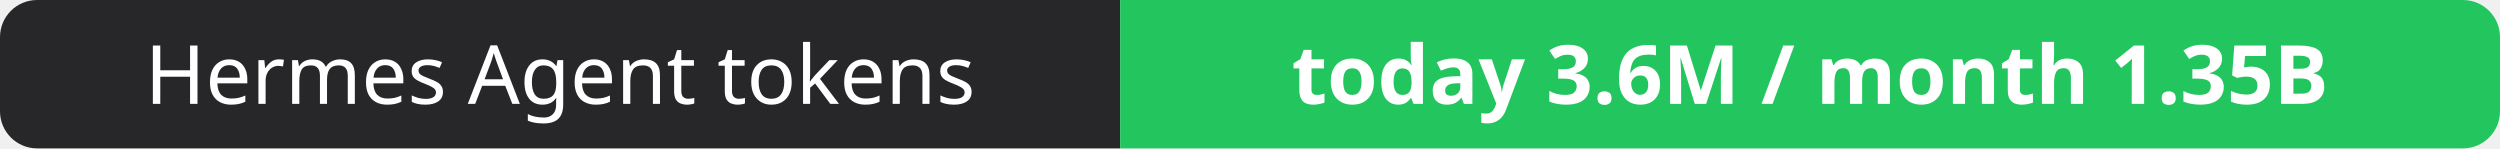
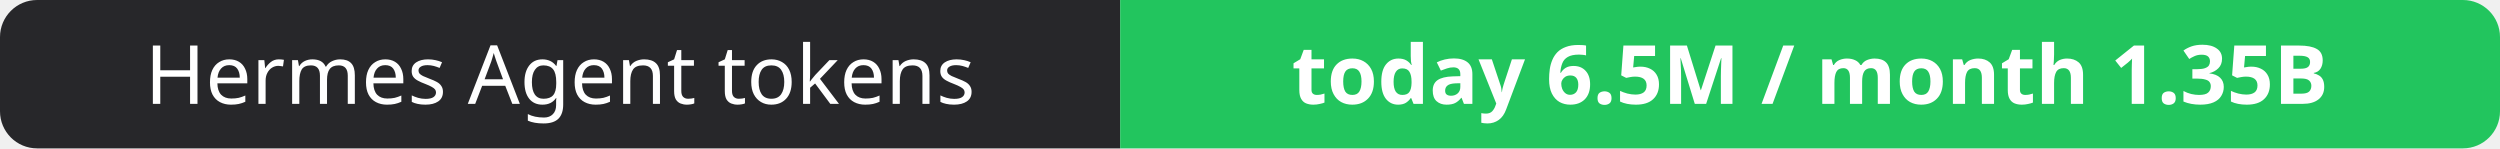
- <svg xmlns="http://www.w3.org/2000/svg" width="337" height="20" role="img" aria-label="Hermes Agent tokens: today 3.6M / month 1.35B">
+ <svg xmlns="http://www.w3.org/2000/svg" width="337" height="20" role="img" aria-label="Hermes Agent tokens: today 6.5M / month 1.35B">
  <clipPath id="r">
    <rect width="337" height="20" rx="5" fill="#fff" />
  </clipPath>
  <g clip-path="url(#r)">
    <rect width="151" height="20" fill="#27272a" />
    <rect x="151" width="186" height="20" fill="#22c55e" />
  </g>
  <g fill="#fff" text-anchor="middle" font-family="Verdana,Geneva,sans-serif" font-size="11">
    <text x="75.5" y="14">Hermes Agent tokens</text>
-     <text x="244.0" y="14" font-weight="700">today 3.6M / month 1.35B</text>
+     <text x="244.0" y="14" font-weight="700">today 6.5M / month 1.35B</text>
  </g>
</svg>
